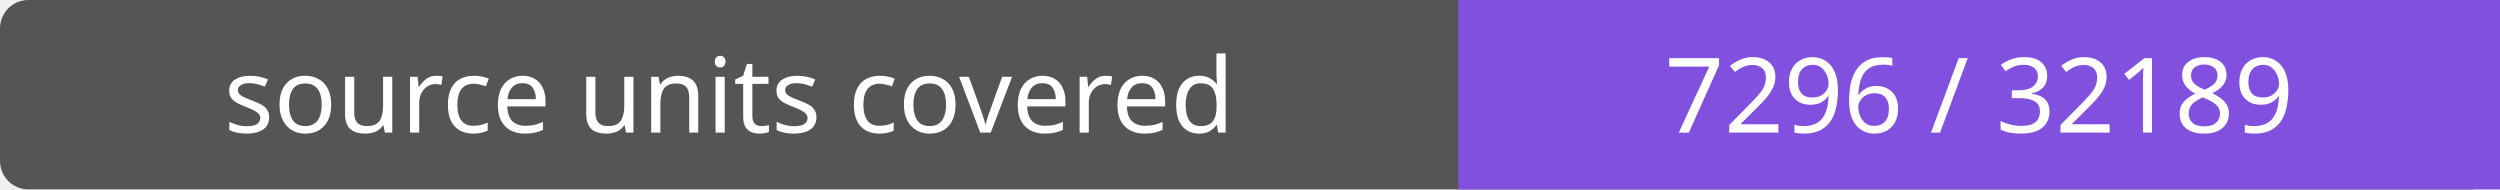
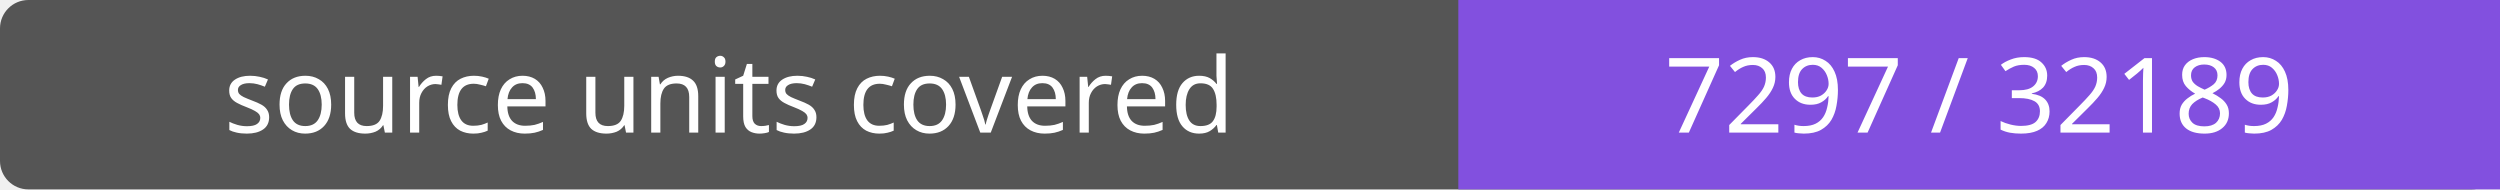
- <svg xmlns="http://www.w3.org/2000/svg" width="264" height="20" role="img" aria-label="source units covered: 7296 / 32189">
+ <svg xmlns="http://www.w3.org/2000/svg" width="264" height="20" role="img" aria-label="source units covered: 7297 / 32189">
  <rect width="264" height="20" rx="3" fill="#555" />
  <path fill="#8250df" d="M154 0h110v20H154z" />
  <g fill="#fff" text-anchor="middle" font-family="Verdana,sans-serif" font-size="11">
    <text x="77.0" y="14">source units covered</text>
-     <text x="209.0" y="14">7296 / 32189</text>
+     <text x="209.0" y="14">7297 / 32189</text>
  </g>
</svg>
